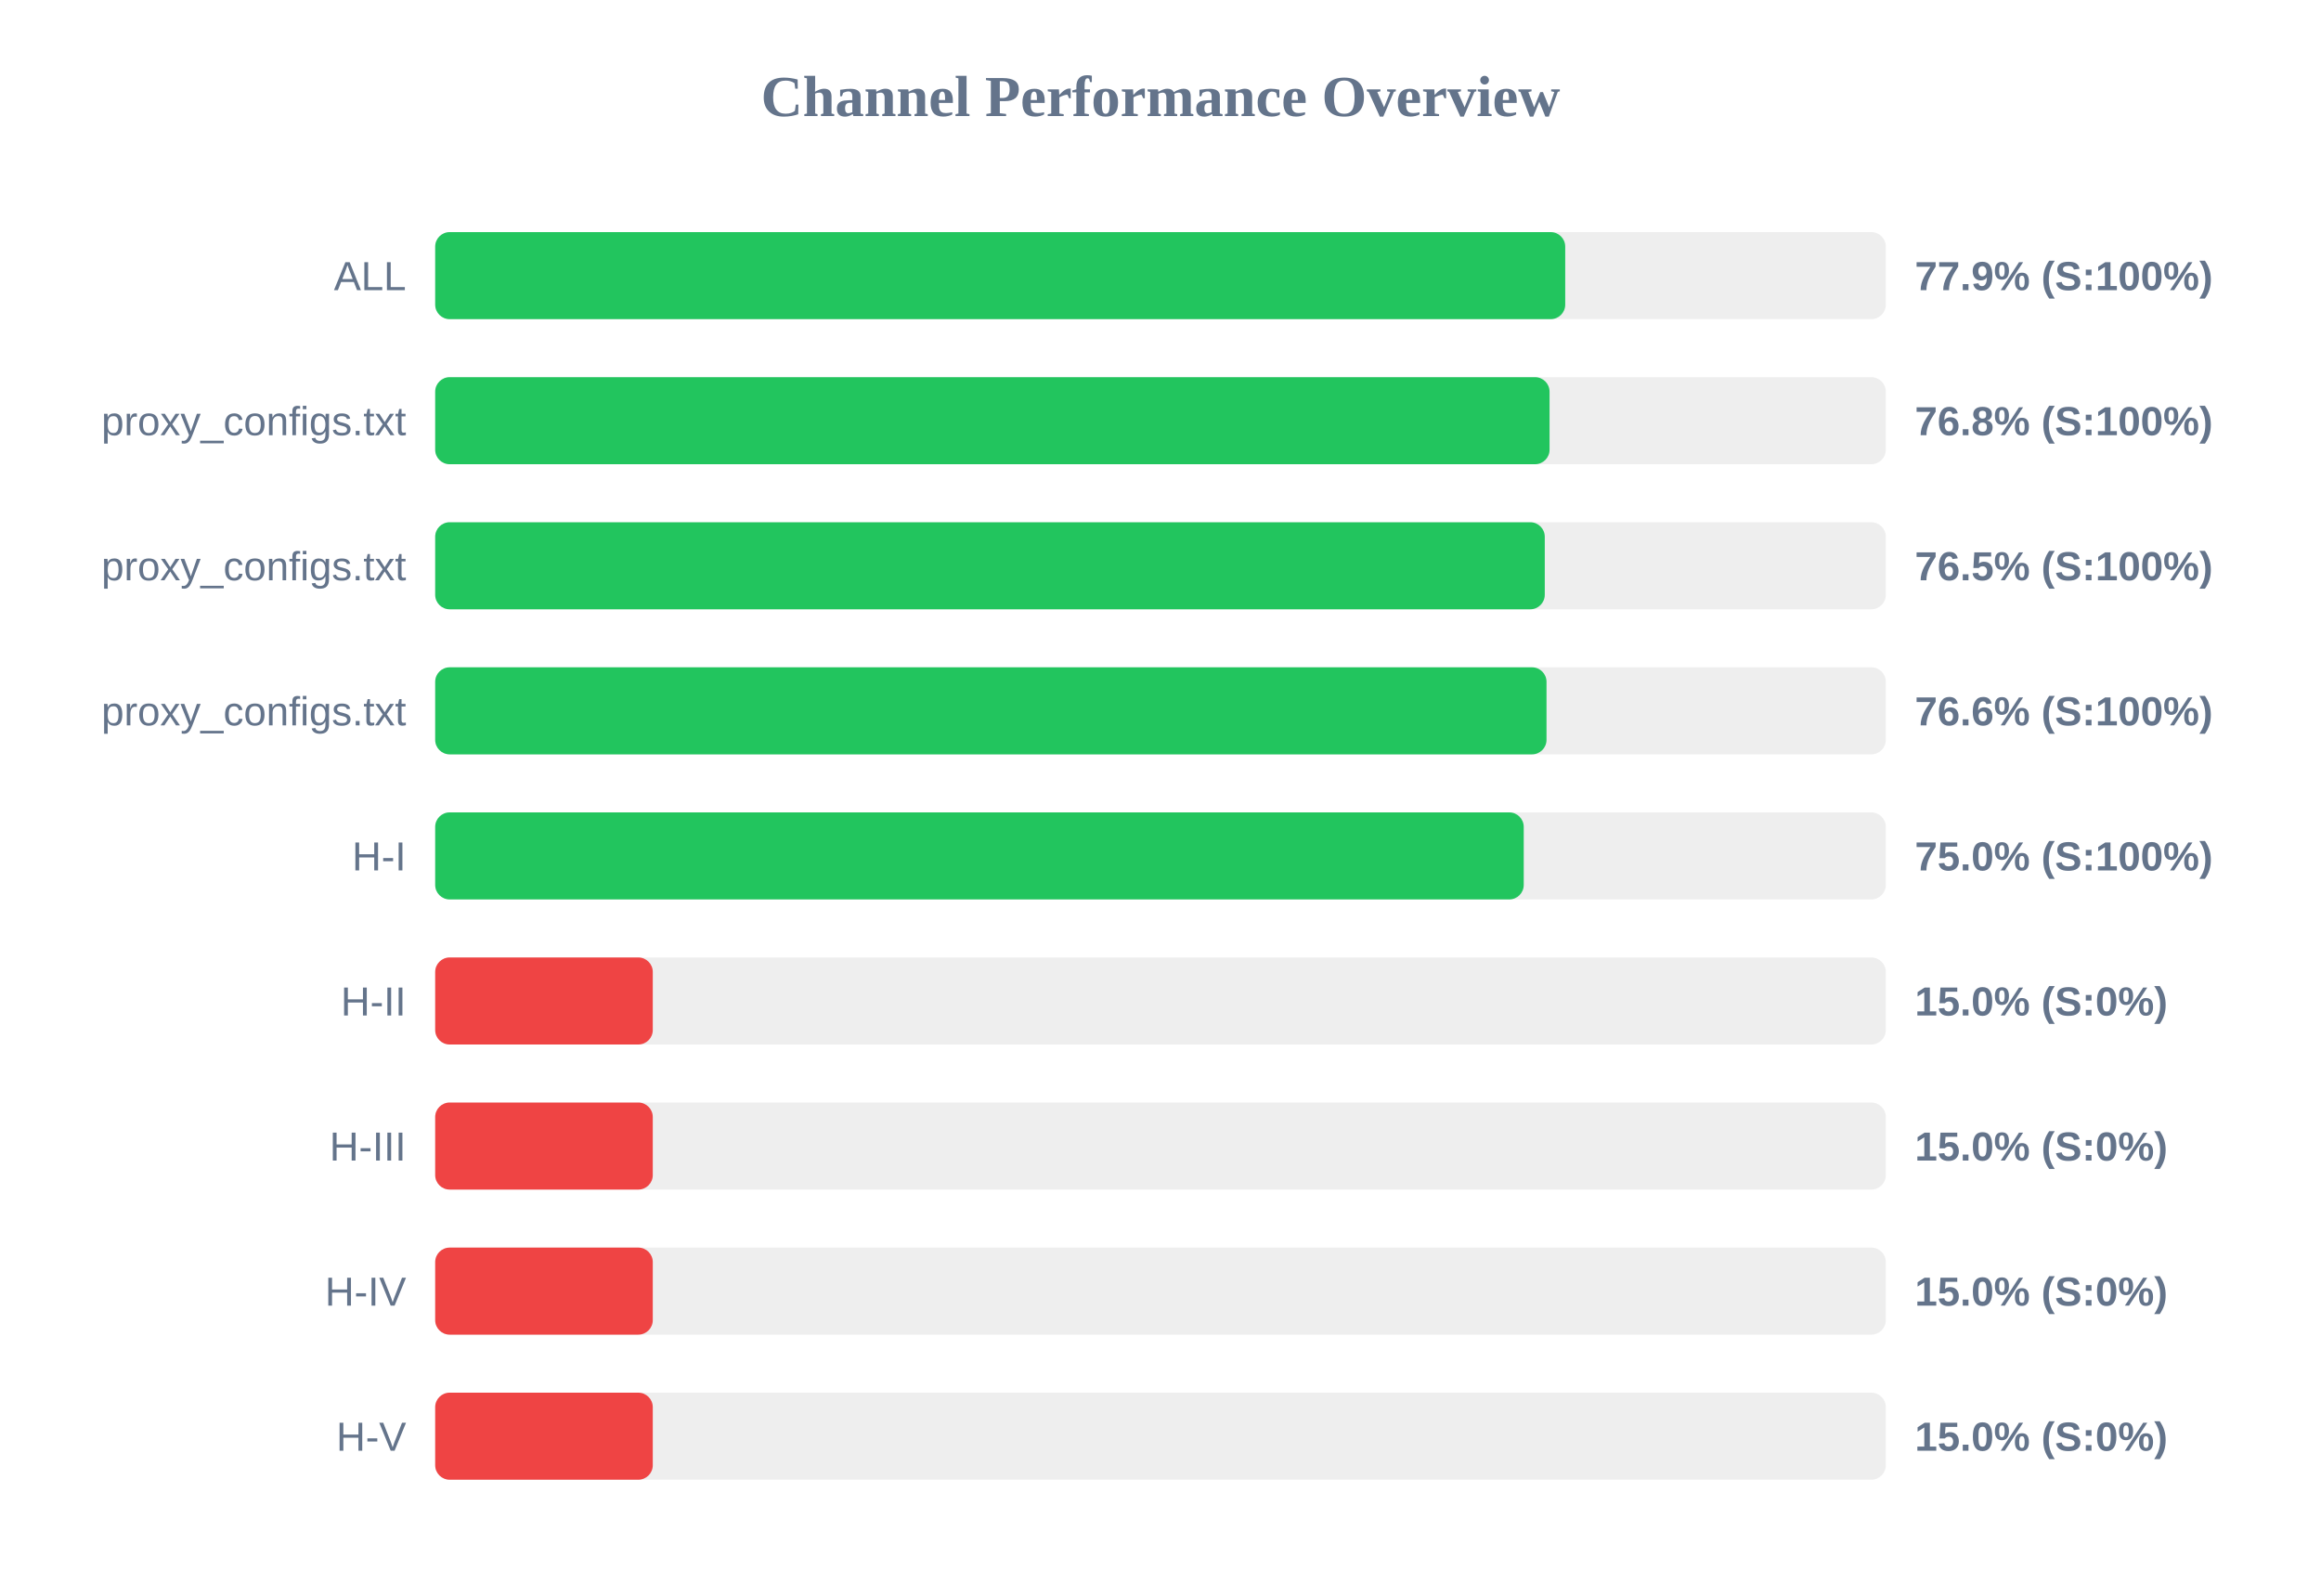
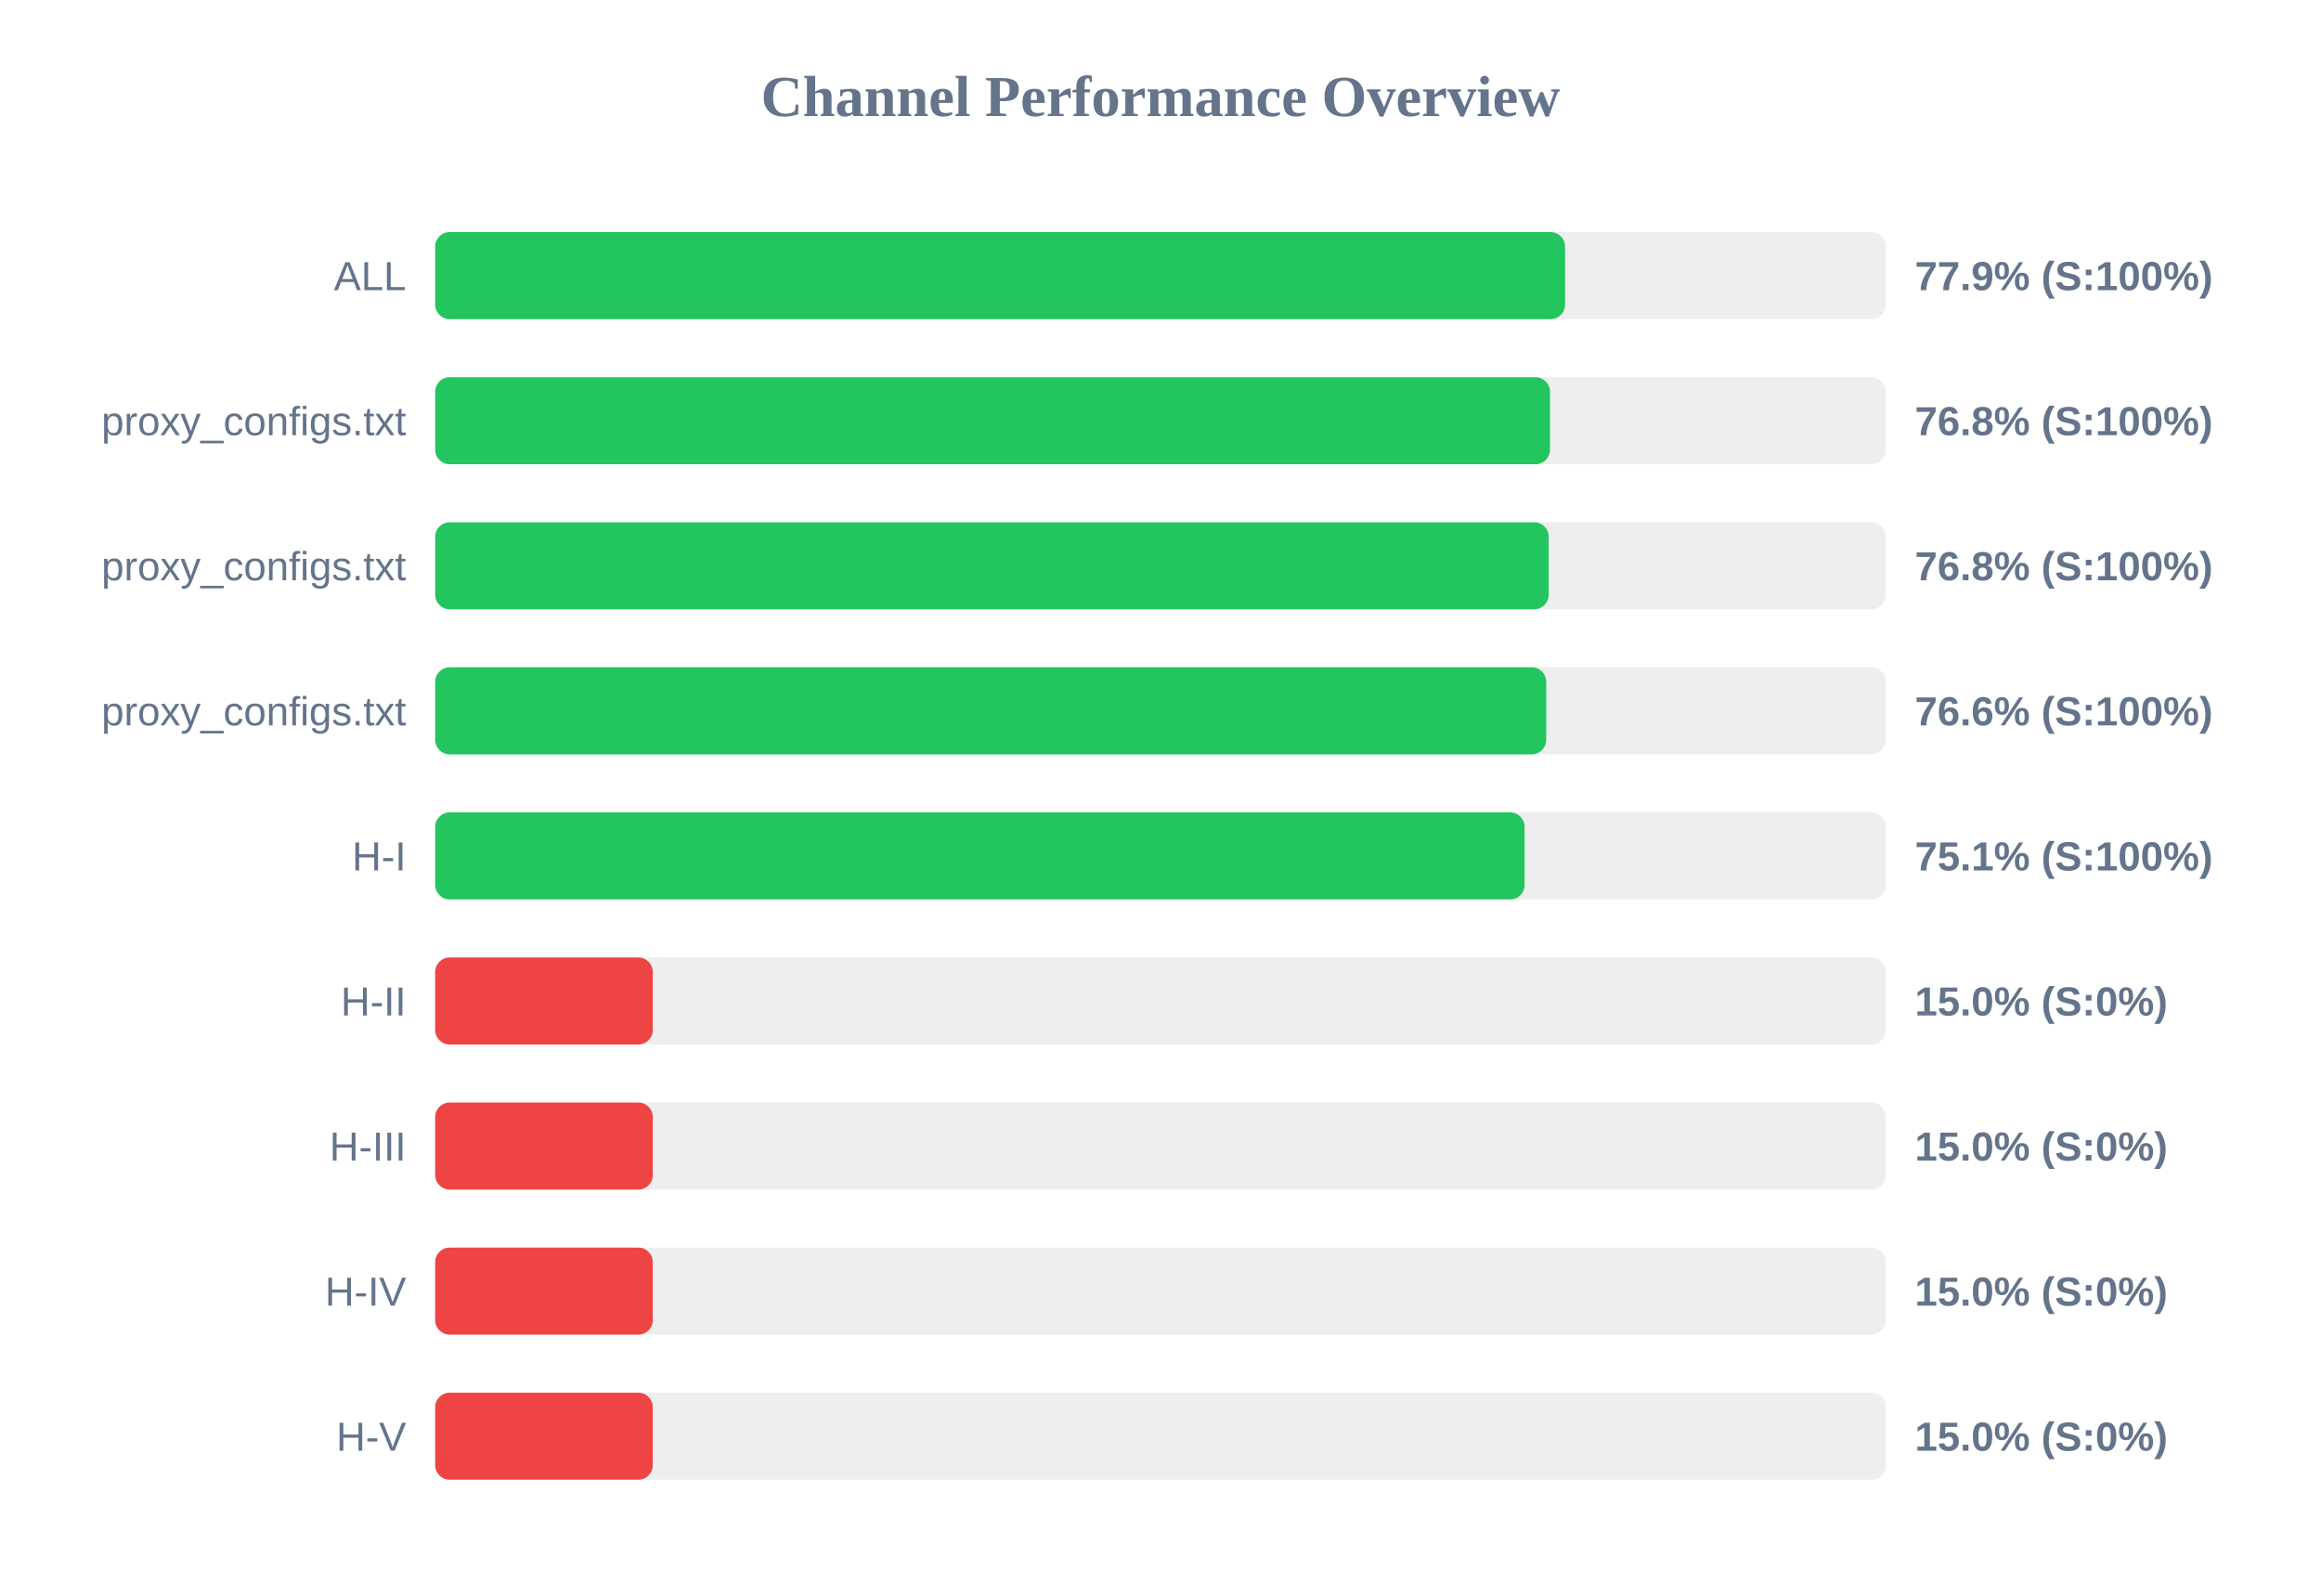
<svg xmlns="http://www.w3.org/2000/svg" width="800" height="550" version="1.1">
  <style>
        .row { font: 14px Arial; fill: #64748b; }
        .score { font: bold 14px Arial; fill: #64748b; }
    </style>
  <text x="400" y="40" text-anchor="middle" font-size="20px" font-weight="bold" fill="#64748b">Channel Performance Overview</text>
  <rect x="150" y="80" width="500" height="30" fill="#eee" rx="5" />
-   <rect x="150" y="80" width="389.5" height="30" fill="#22c55e" rx="5" />
+   <rect x="150" y="80" width="389.45" height="30" fill="#22c55e" rx="5" />
  <text x="140" y="100" text-anchor="end" class="row">ALL</text>
  <text x="660" y="100" text-anchor="start" class="score">77.9% (S:100%)</text>
  <rect x="150" y="130" width="500" height="30" fill="#eee" rx="5" />
-   <rect x="150" y="130" width="384.1" height="30" fill="#22c55e" rx="5" />
+   <rect x="150" y="130" width="384.25" height="30" fill="#22c55e" rx="5" />
  <text x="140" y="150" text-anchor="end" class="row">proxy_configs.txt</text>
  <text x="660" y="150" text-anchor="start" class="score">76.8% (S:100%)</text>
  <rect x="150" y="180" width="500" height="30" fill="#eee" rx="5" />
-   <rect x="150" y="180" width="382.45" height="30" fill="#22c55e" rx="5" />
+   <rect x="150" y="180" width="383.8" height="30" fill="#22c55e" rx="5" />
  <text x="140" y="200" text-anchor="end" class="row">proxy_configs.txt</text>
-   <text x="660" y="200" text-anchor="start" class="score">76.5% (S:100%)</text>
+   <text x="660" y="200" text-anchor="start" class="score">76.8% (S:100%)</text>
  <rect x="150" y="230" width="500" height="30" fill="#eee" rx="5" />
-   <rect x="150" y="230" width="383.05" height="30" fill="#22c55e" rx="5" />
+   <rect x="150" y="230" width="382.95" height="30" fill="#22c55e" rx="5" />
  <text x="140" y="250" text-anchor="end" class="row">proxy_configs.txt</text>
  <text x="660" y="250" text-anchor="start" class="score">76.6% (S:100%)</text>
  <rect x="150" y="280" width="500" height="30" fill="#eee" rx="5" />
-   <rect x="150" y="280" width="375.2" height="30" fill="#22c55e" rx="5" />
+   <rect x="150" y="280" width="375.5" height="30" fill="#22c55e" rx="5" />
  <text x="140" y="300" text-anchor="end" class="row">H-I</text>
-   <text x="660" y="300" text-anchor="start" class="score">75.0% (S:100%)</text>
+   <text x="660" y="300" text-anchor="start" class="score">75.1% (S:100%)</text>
  <rect x="150" y="330" width="500" height="30" fill="#eee" rx="5" />
  <rect x="150" y="330" width="75.0" height="30" fill="#ef4444" rx="5" />
  <text x="140" y="350" text-anchor="end" class="row">H-II</text>
  <text x="660" y="350" text-anchor="start" class="score">15.0% (S:0%)</text>
  <rect x="150" y="380" width="500" height="30" fill="#eee" rx="5" />
  <rect x="150" y="380" width="75.0" height="30" fill="#ef4444" rx="5" />
  <text x="140" y="400" text-anchor="end" class="row">H-III</text>
  <text x="660" y="400" text-anchor="start" class="score">15.0% (S:0%)</text>
  <rect x="150" y="430" width="500" height="30" fill="#eee" rx="5" />
  <rect x="150" y="430" width="75.0" height="30" fill="#ef4444" rx="5" />
  <text x="140" y="450" text-anchor="end" class="row">H-IV</text>
  <text x="660" y="450" text-anchor="start" class="score">15.0% (S:0%)</text>
  <rect x="150" y="480" width="500" height="30" fill="#eee" rx="5" />
  <rect x="150" y="480" width="75.0" height="30" fill="#ef4444" rx="5" />
  <text x="140" y="500" text-anchor="end" class="row">H-V</text>
  <text x="660" y="500" text-anchor="start" class="score">15.0% (S:0%)</text>
</svg>
